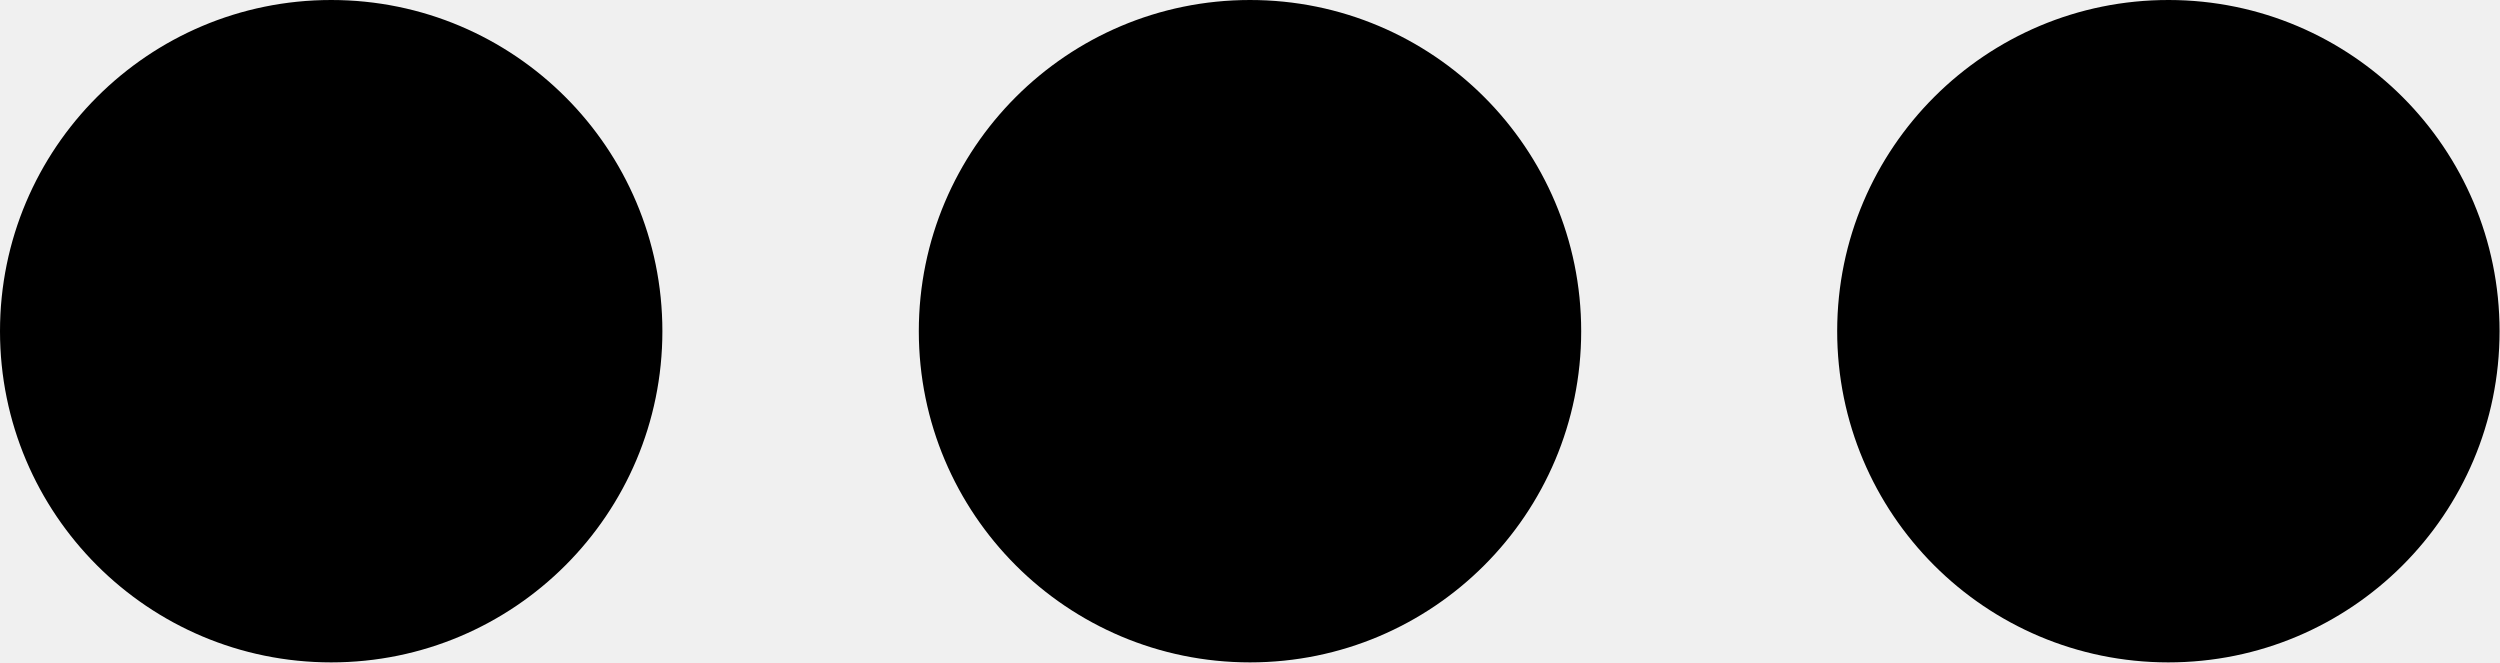
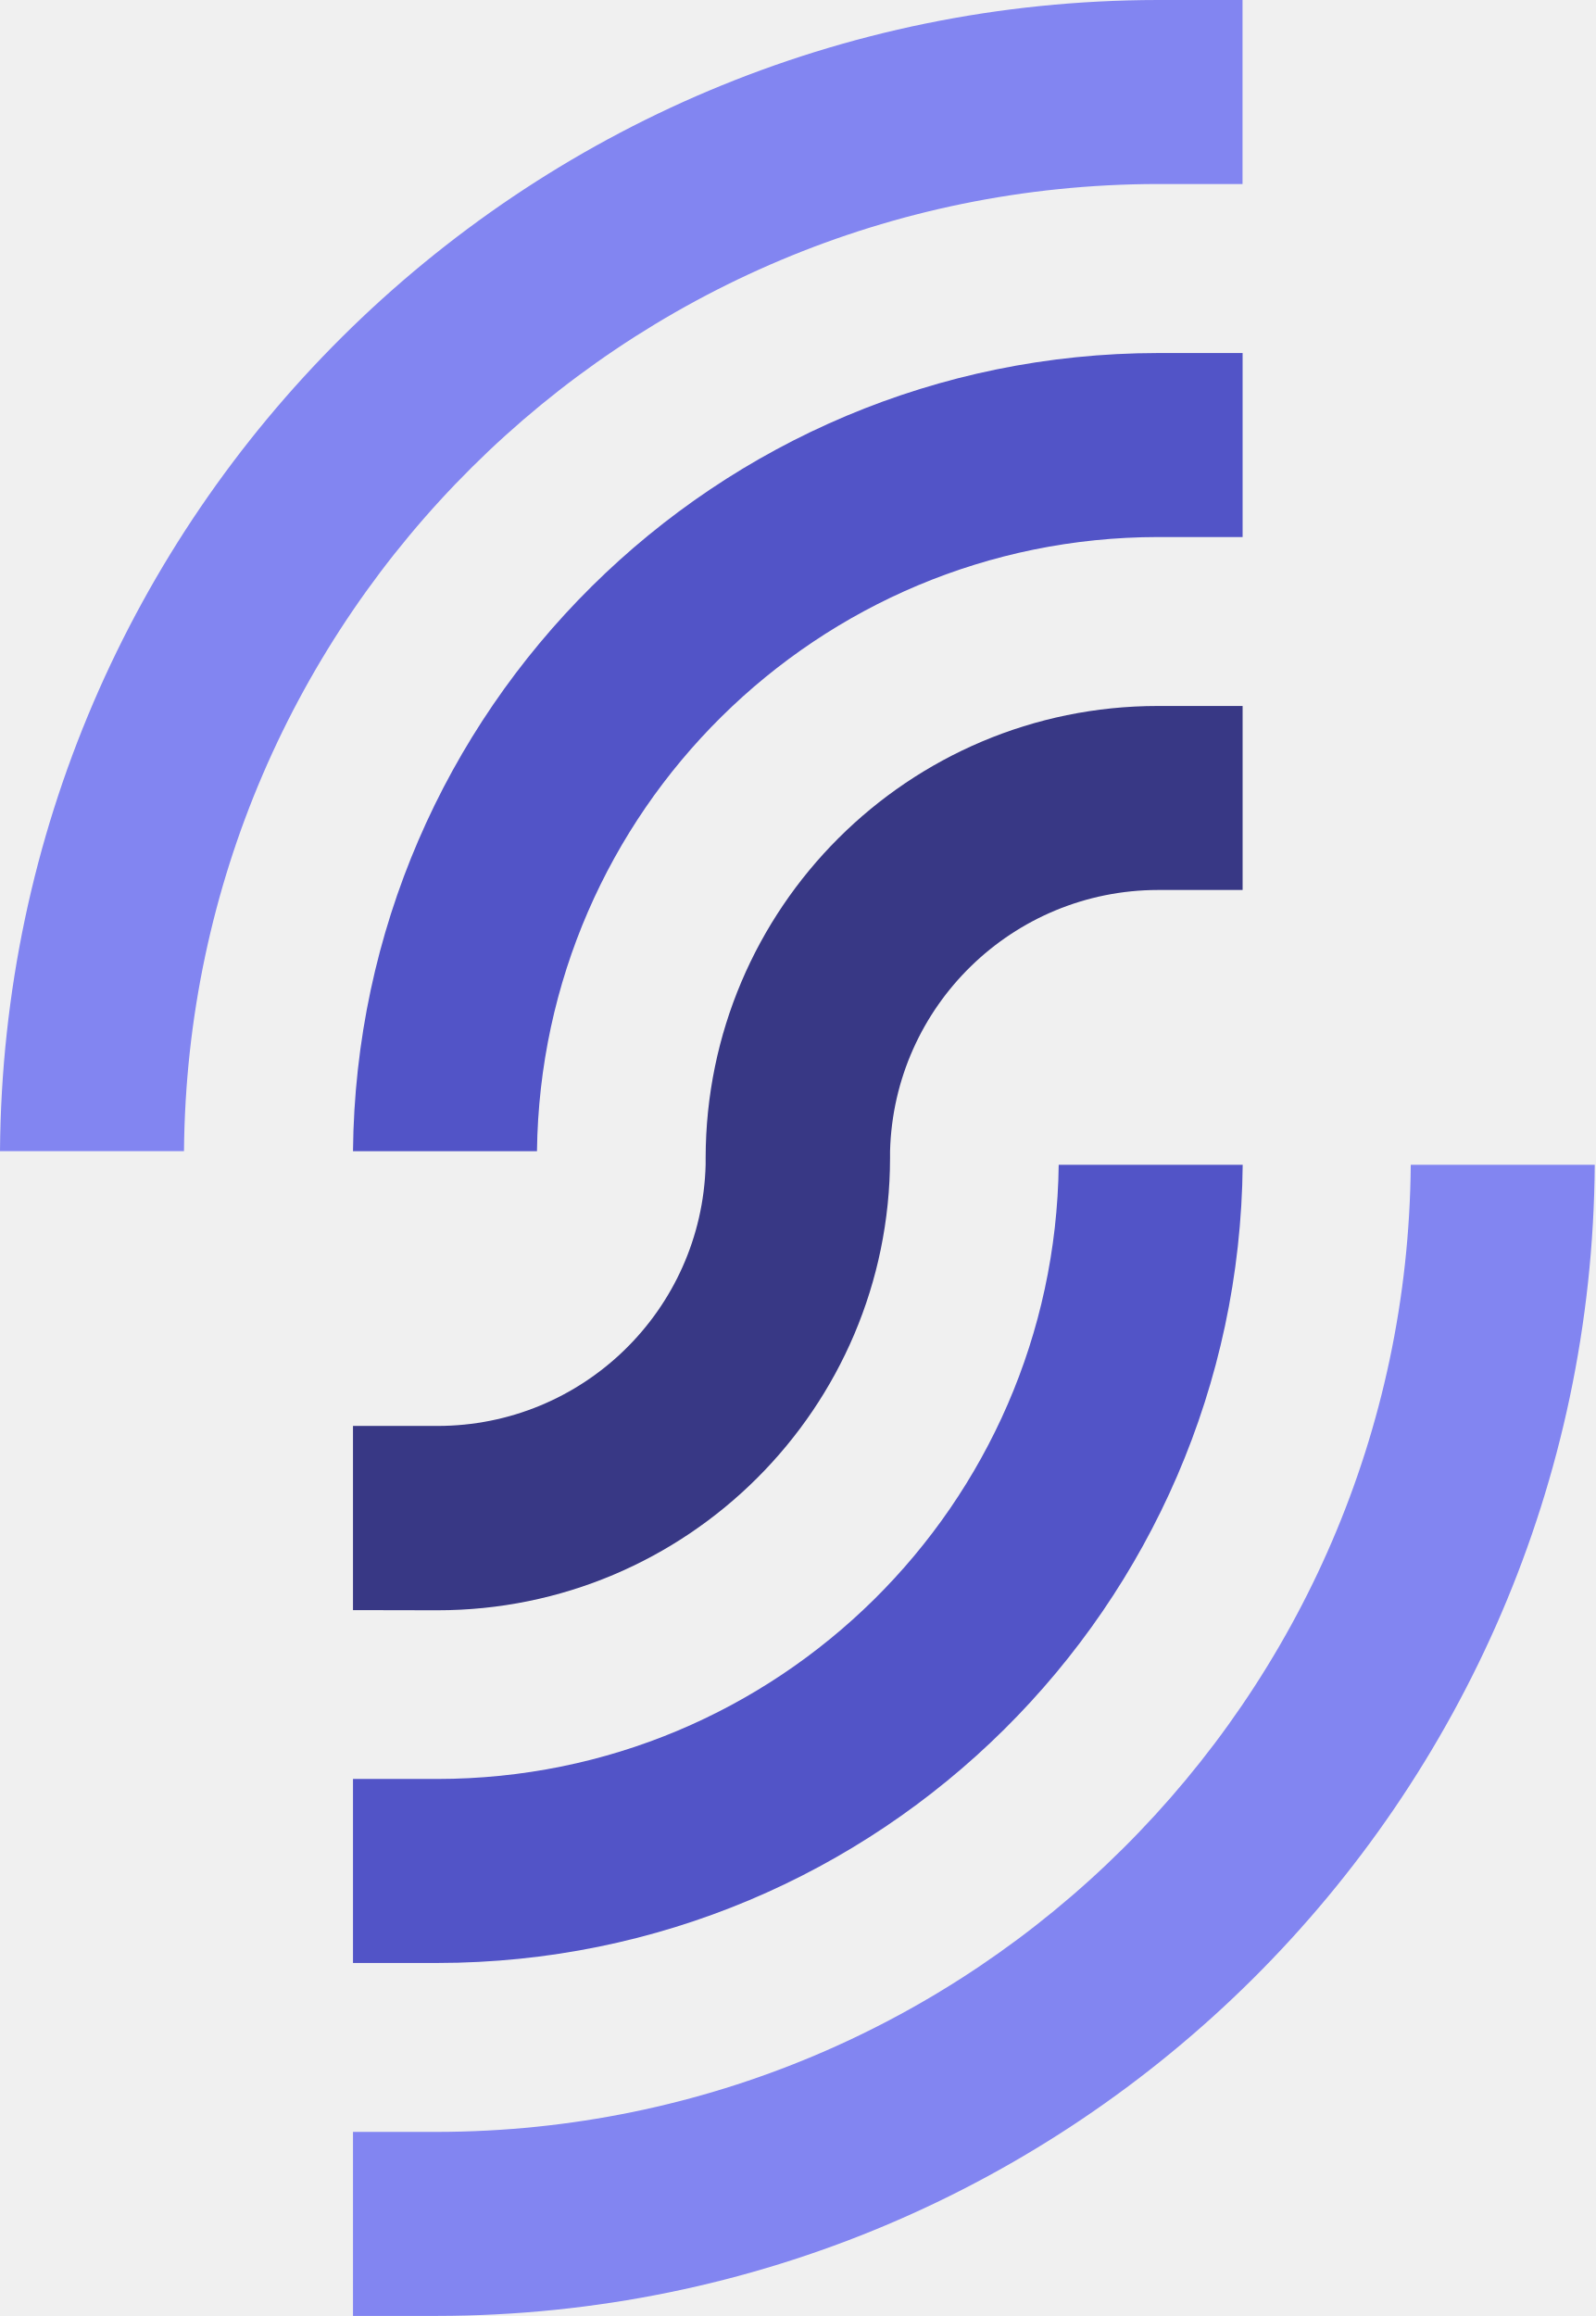
- <svg xmlns="http://www.w3.org/2000/svg" data-name="main-color-icon" width="11.602" height="3.074" viewBox="0 0 11.602 3.074">
-   <path id="noun-ellipsis-440092" d="M1.537,36.754a1.537,1.537,0,1,0,1.537,1.537A1.537,1.537,0,0,0,1.537,36.754Zm4.264,0a1.537,1.537,0,1,0,1.537,1.537A1.537,1.537,0,0,0,5.8,36.754Zm4.264,0A1.537,1.537,0,1,0,11.6,38.291,1.537,1.537,0,0,0,10.065,36.754Z" transform="translate(0 -36.754)" />
+ <svg xmlns="http://www.w3.org/2000/svg" width="18.93" height="27.475" viewBox="0 0 18.93 27.475">
+   <defs>
+     <clipPath id="clip-path">
+       <rect id="Rectangle_21273" data-name="Rectangle 21273" width="18.93" height="27.475" fill="#fff" />
+     </clipPath>
+   </defs>
+   <g id="Logo_Vector" data-name="Logo Vector" clip-path="url(#clip-path)">
+     <path id="Path_108538" data-name="Path 108538" d="M0,13.656A13.753,13.753,0,0,1,13.737,0h1.005V2.183H13.737A11.568,11.568,0,0,0,2.183,13.656Z" fill="#8285f1" />
+     <path id="Path_108539" data-name="Path 108539" d="M27.45,104.236v-2.183h1A11.568,11.568,0,0,0,40,90.58h2.183a13.752,13.752,0,0,1-13.737,13.656Z" transform="translate(-23.262 -76.762)" fill="#8285f1" />
+     <path id="Path_108540" data-name="Path 108540" d="M27.45,100.049V97.866h1a7.376,7.376,0,0,0,7.373-7.286h2.183a9.561,9.561,0,0,1-9.556,9.469Z" transform="translate(-23.262 -76.762)" fill="#5254c7" />
+     <path id="Path_108541" data-name="Path 108541" d="M27.45,36.919A9.562,9.562,0,0,1,37,27.45h1.005v2.183H37a7.376,7.376,0,0,0-7.367,7.286Z" transform="translate(-23.262 -23.262)" fill="#5254c7" />
+     <path id="Path_108542" data-name="Path 108542" d="M27.45,65.626V63.441h1a3.182,3.182,0,0,0,3.184-3.1v-.081A5.368,5.368,0,0,1,37,54.9h1.005v2.183H37a3.184,3.184,0,0,0-3.178,3.1h0v.081a5.37,5.37,0,0,1-5.373,5.364Z" transform="translate(-23.262 -46.525)" fill="#383885" />
+   </g>
</svg>
